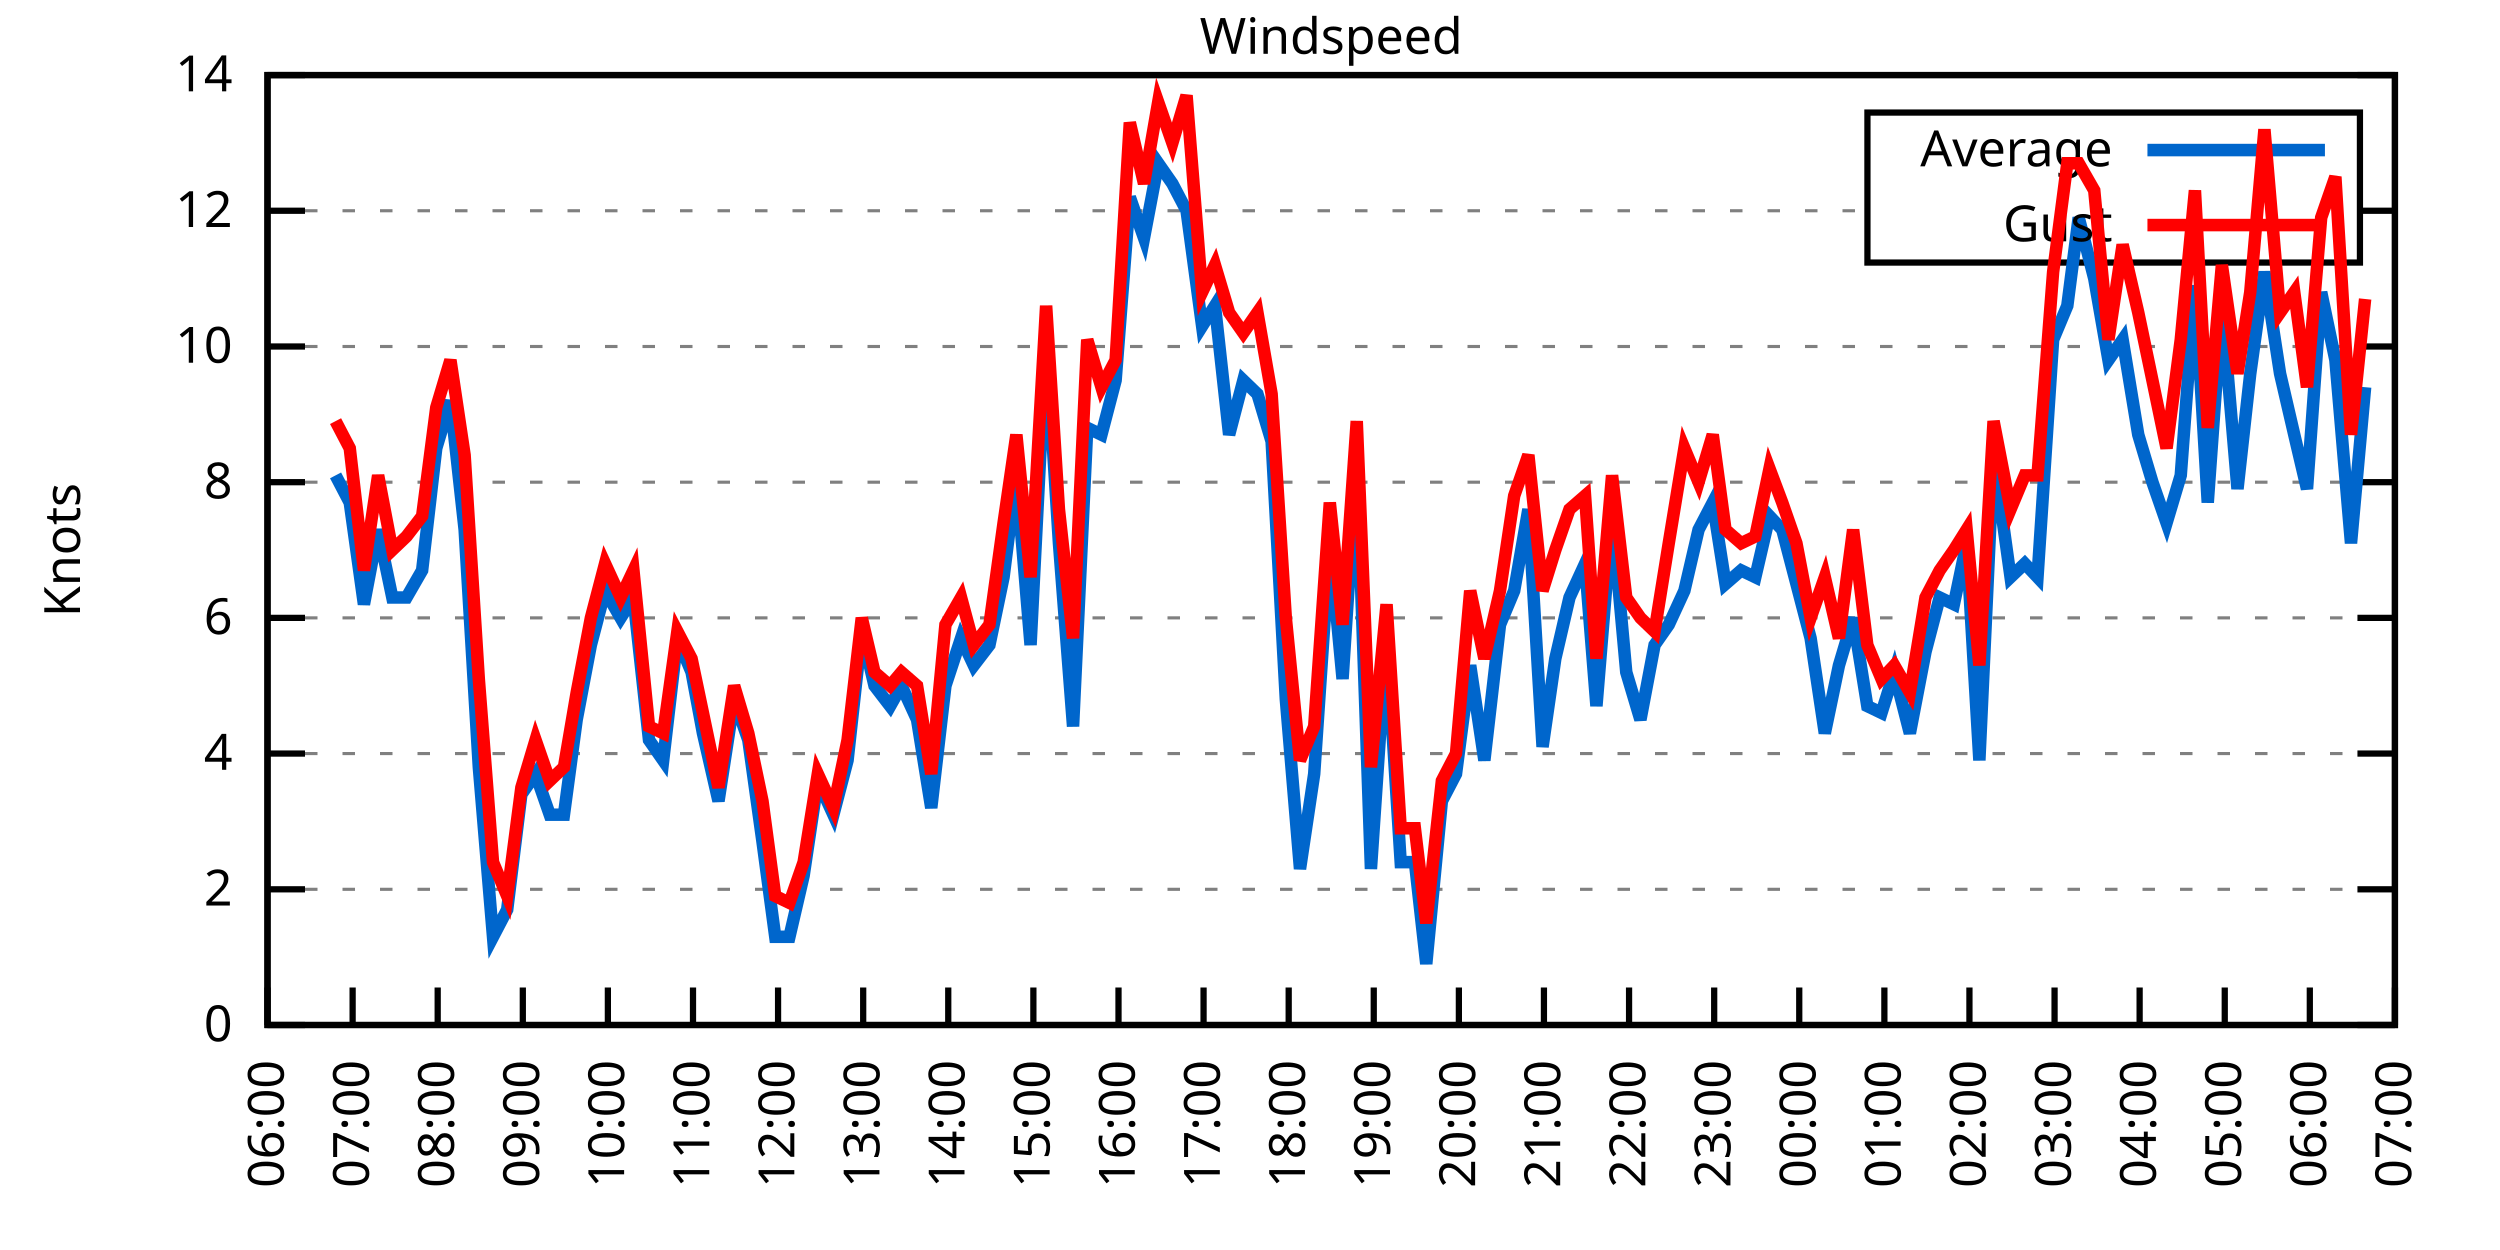
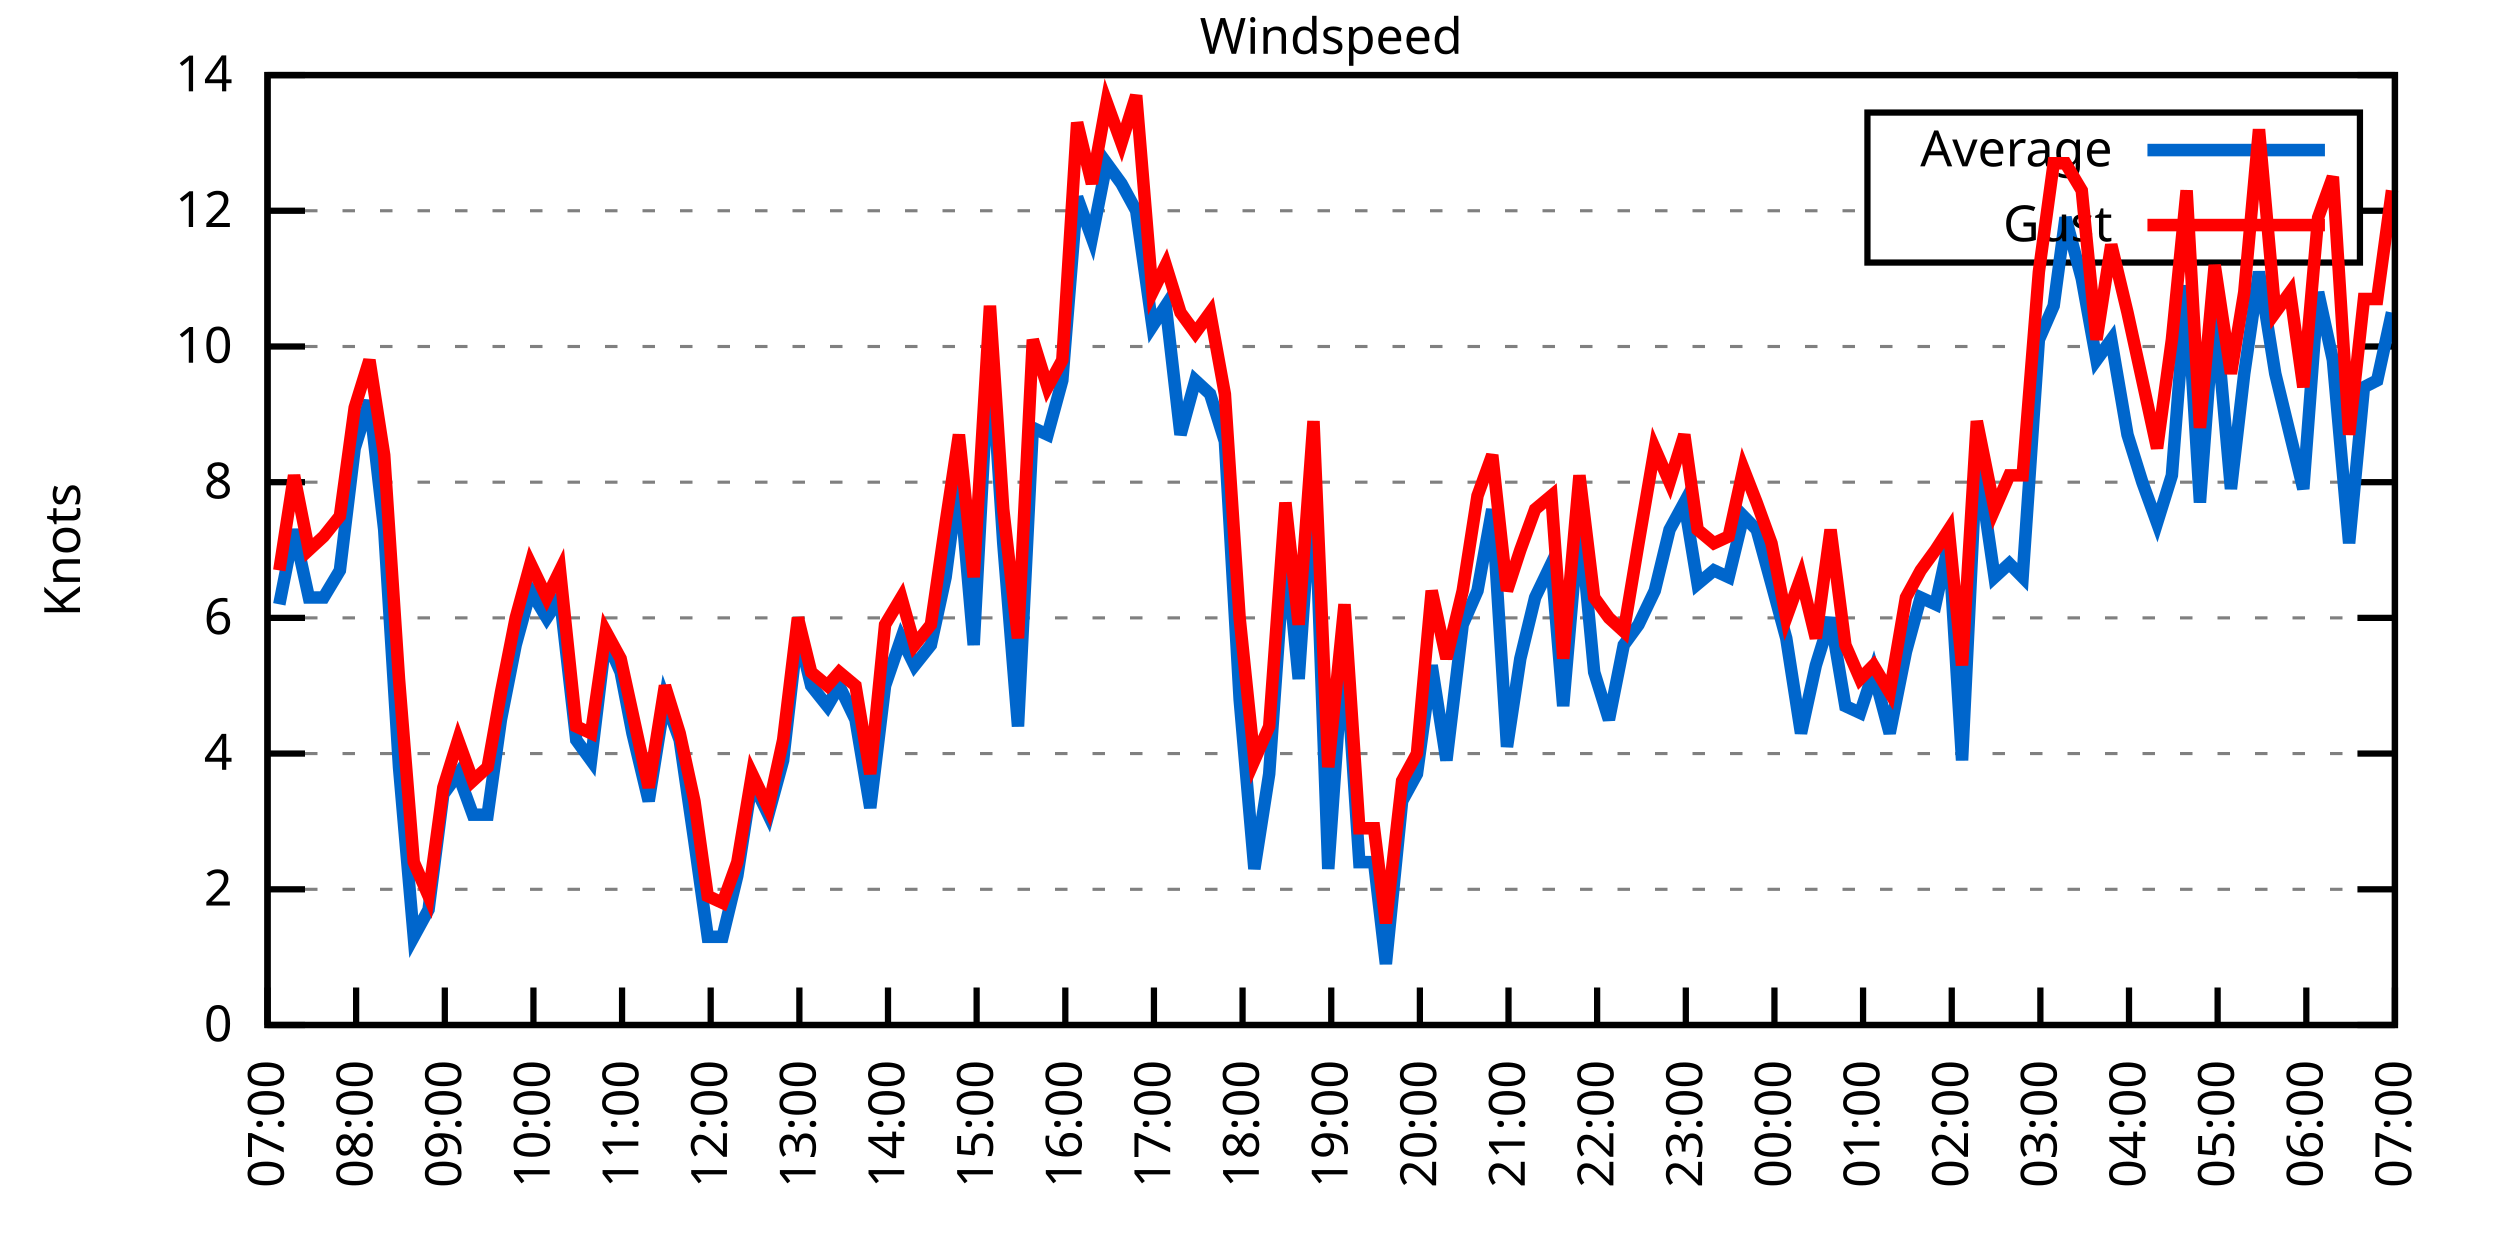
<svg xmlns="http://www.w3.org/2000/svg" xmlns:xlink="http://www.w3.org/1999/xlink" width="400" height="200" viewBox="0 0 400 200">
  <g id="gnuplot_canvas">
    <rect x="0" y="0" width="400" height="200" fill="none" />
    <defs>
      <circle id="gpDot" r="0.5" stroke-width="0.5" stroke="currentColor" />
      <path id="gpPt0" stroke-width="0.333" stroke="currentColor" d="M-1,0 h2 M0,-1 v2" />
      <path id="gpPt1" stroke-width="0.333" stroke="currentColor" d="M-1,-1 L1,1 M1,-1 L-1,1" />
      <path id="gpPt2" stroke-width="0.333" stroke="currentColor" d="M-1,0 L1,0 M0,-1 L0,1 M-1,-1 L1,1 M-1,1 L1,-1" />
      <rect id="gpPt3" stroke-width="0.333" stroke="currentColor" x="-1" y="-1" width="2" height="2" />
      <rect id="gpPt4" stroke-width="0.333" stroke="currentColor" fill="currentColor" x="-1" y="-1" width="2" height="2" />
      <circle id="gpPt5" stroke-width="0.333" stroke="currentColor" cx="0" cy="0" r="1" />
      <use xlink:href="#gpPt5" id="gpPt6" fill="currentColor" stroke="none" />
      <path id="gpPt7" stroke-width="0.333" stroke="currentColor" d="M0,-1.33 L-1.33,0.67 L1.33,0.67 z" />
      <use xlink:href="#gpPt7" id="gpPt8" fill="currentColor" stroke="none" />
      <use xlink:href="#gpPt7" id="gpPt9" stroke="currentColor" transform="rotate(180)" />
      <use xlink:href="#gpPt9" id="gpPt10" fill="currentColor" stroke="none" />
      <use xlink:href="#gpPt3" id="gpPt11" stroke="currentColor" transform="rotate(45)" />
      <use xlink:href="#gpPt11" id="gpPt12" fill="currentColor" stroke="none" />
      <path id="gpPt13" stroke-width="0.333" stroke="currentColor" d="M0,1.330 L1.265,0.411 L0.782,-1.067 L-0.782,-1.076 L-1.265,0.411 z" />
      <use xlink:href="#gpPt13" id="gpPt14" fill="currentColor" stroke="none" />
      <filter id="textbox" filterUnits="objectBoundingBox" x="0" y="0" height="1" width="1">
        <feFlood flood-color="white" flood-opacity="1" result="bgnd" />
        <feComposite in="SourceGraphic" in2="bgnd" operator="atop" />
      </filter>
      <filter id="greybox" filterUnits="objectBoundingBox" x="0" y="0" height="1" width="1">
        <feFlood flood-color="lightgrey" flood-opacity="1" result="grey" />
        <feComposite in="SourceGraphic" in2="grey" operator="atop" />
      </filter>
    </defs>
    <g fill="none" color="white" stroke="currentColor" stroke-width="1.00" stroke-linecap="butt" stroke-linejoin="miter">
</g>
    <g fill="none" color="black" stroke="currentColor" stroke-width="1.00" stroke-linecap="butt" stroke-linejoin="miter">
      <g stroke="none" shape-rendering="crispEdges">
        <polygon fill="rgb(255, 255, 255)" points="42.80,164.00 383.18,164.00 383.18,12.02 42.80,12.02 " />
      </g>
    </g>
    <g fill="none" color="black" stroke="currentColor" stroke-width="1.00" stroke-linecap="butt" stroke-linejoin="miter">
</g>
    <g fill="none" color="black" stroke="black" stroke-width="0.50" stroke-linecap="butt" stroke-linejoin="miter">
</g>
    <g fill="none" color="gray" stroke="currentColor" stroke-width="0.50" stroke-linecap="butt" stroke-linejoin="miter">
      <path stroke="gray" stroke-dasharray="2,4" class="gridline" d="M42.80,164.00 L383.19,164.00  " />
    </g>
    <g fill="none" color="gray" stroke="gray" stroke-width="1.00" stroke-linecap="butt" stroke-linejoin="miter">
</g>
    <g fill="none" color="black" stroke="currentColor" stroke-width="1.00" stroke-linecap="butt" stroke-linejoin="miter">
      <path stroke="black" d="M42.80,164.00 L48.80,164.00 M383.19,164.00 L377.19,164.00  " />
      <g transform="translate(37.20,166.60)" stroke="none" fill="black" font-family="Sans" font-size="8.00" text-anchor="end">
        <text>
          <tspan font-family="Sans"> 0</tspan>
        </text>
      </g>
    </g>
    <g fill="none" color="black" stroke="currentColor" stroke-width="1.00" stroke-linecap="butt" stroke-linejoin="miter">
</g>
    <g fill="none" color="black" stroke="black" stroke-width="0.50" stroke-linecap="butt" stroke-linejoin="miter">
</g>
    <g fill="none" color="gray" stroke="currentColor" stroke-width="0.50" stroke-linecap="butt" stroke-linejoin="miter">
      <path stroke="gray" stroke-dasharray="2,4" class="gridline" d="M42.80,142.29 L383.19,142.29  " />
    </g>
    <g fill="none" color="gray" stroke="gray" stroke-width="1.00" stroke-linecap="butt" stroke-linejoin="miter">
</g>
    <g fill="none" color="black" stroke="currentColor" stroke-width="1.00" stroke-linecap="butt" stroke-linejoin="miter">
      <path stroke="black" d="M42.80,142.29 L48.80,142.29 M383.19,142.29 L377.19,142.29  " />
      <g transform="translate(37.20,144.89)" stroke="none" fill="black" font-family="Sans" font-size="8.00" text-anchor="end">
        <text>
          <tspan font-family="Sans"> 2</tspan>
        </text>
      </g>
    </g>
    <g fill="none" color="black" stroke="currentColor" stroke-width="1.00" stroke-linecap="butt" stroke-linejoin="miter">
</g>
    <g fill="none" color="black" stroke="black" stroke-width="0.50" stroke-linecap="butt" stroke-linejoin="miter">
</g>
    <g fill="none" color="gray" stroke="currentColor" stroke-width="0.50" stroke-linecap="butt" stroke-linejoin="miter">
      <path stroke="gray" stroke-dasharray="2,4" class="gridline" d="M42.80,120.57 L383.19,120.57  " />
    </g>
    <g fill="none" color="gray" stroke="gray" stroke-width="1.00" stroke-linecap="butt" stroke-linejoin="miter">
</g>
    <g fill="none" color="black" stroke="currentColor" stroke-width="1.00" stroke-linecap="butt" stroke-linejoin="miter">
      <path stroke="black" d="M42.80,120.57 L48.80,120.57 M383.19,120.57 L377.19,120.57  " />
      <g transform="translate(37.20,123.17)" stroke="none" fill="black" font-family="Sans" font-size="8.00" text-anchor="end">
        <text>
          <tspan font-family="Sans"> 4</tspan>
        </text>
      </g>
    </g>
    <g fill="none" color="black" stroke="currentColor" stroke-width="1.00" stroke-linecap="butt" stroke-linejoin="miter">
</g>
    <g fill="none" color="black" stroke="black" stroke-width="0.50" stroke-linecap="butt" stroke-linejoin="miter">
</g>
    <g fill="none" color="gray" stroke="currentColor" stroke-width="0.50" stroke-linecap="butt" stroke-linejoin="miter">
      <path stroke="gray" stroke-dasharray="2,4" class="gridline" d="M42.80,98.86 L383.19,98.86  " />
    </g>
    <g fill="none" color="gray" stroke="gray" stroke-width="1.00" stroke-linecap="butt" stroke-linejoin="miter">
</g>
    <g fill="none" color="black" stroke="currentColor" stroke-width="1.00" stroke-linecap="butt" stroke-linejoin="miter">
      <path stroke="black" d="M42.80,98.86 L48.80,98.86 M383.19,98.86 L377.19,98.86  " />
      <g transform="translate(37.20,101.46)" stroke="none" fill="black" font-family="Sans" font-size="8.00" text-anchor="end">
        <text>
          <tspan font-family="Sans"> 6</tspan>
        </text>
      </g>
    </g>
    <g fill="none" color="black" stroke="currentColor" stroke-width="1.00" stroke-linecap="butt" stroke-linejoin="miter">
</g>
    <g fill="none" color="black" stroke="black" stroke-width="0.50" stroke-linecap="butt" stroke-linejoin="miter">
</g>
    <g fill="none" color="gray" stroke="currentColor" stroke-width="0.50" stroke-linecap="butt" stroke-linejoin="miter">
      <path stroke="gray" stroke-dasharray="2,4" class="gridline" d="M42.80,77.15 L383.19,77.15  " />
    </g>
    <g fill="none" color="gray" stroke="gray" stroke-width="1.00" stroke-linecap="butt" stroke-linejoin="miter">
</g>
    <g fill="none" color="black" stroke="currentColor" stroke-width="1.00" stroke-linecap="butt" stroke-linejoin="miter">
      <path stroke="black" d="M42.80,77.15 L48.80,77.15 M383.19,77.15 L377.19,77.15  " />
      <g transform="translate(37.20,79.75)" stroke="none" fill="black" font-family="Sans" font-size="8.00" text-anchor="end">
        <text>
          <tspan font-family="Sans"> 8</tspan>
        </text>
      </g>
    </g>
    <g fill="none" color="black" stroke="currentColor" stroke-width="1.00" stroke-linecap="butt" stroke-linejoin="miter">
</g>
    <g fill="none" color="black" stroke="black" stroke-width="0.50" stroke-linecap="butt" stroke-linejoin="miter">
</g>
    <g fill="none" color="gray" stroke="currentColor" stroke-width="0.50" stroke-linecap="butt" stroke-linejoin="miter">
      <path stroke="gray" stroke-dasharray="2,4" class="gridline" d="M42.80,55.44 L383.19,55.44  " />
    </g>
    <g fill="none" color="gray" stroke="gray" stroke-width="1.00" stroke-linecap="butt" stroke-linejoin="miter">
</g>
    <g fill="none" color="black" stroke="currentColor" stroke-width="1.00" stroke-linecap="butt" stroke-linejoin="miter">
      <path stroke="black" d="M42.80,55.44 L48.80,55.44 M383.19,55.44 L377.19,55.44  " />
      <g transform="translate(37.20,58.04)" stroke="none" fill="black" font-family="Sans" font-size="8.00" text-anchor="end">
        <text>
          <tspan font-family="Sans"> 10</tspan>
        </text>
      </g>
    </g>
    <g fill="none" color="black" stroke="currentColor" stroke-width="1.00" stroke-linecap="butt" stroke-linejoin="miter">
</g>
    <g fill="none" color="black" stroke="black" stroke-width="0.50" stroke-linecap="butt" stroke-linejoin="miter">
</g>
    <g fill="none" color="gray" stroke="currentColor" stroke-width="0.50" stroke-linecap="butt" stroke-linejoin="miter">
      <path stroke="gray" stroke-dasharray="2,4" class="gridline" d="M42.80,33.72 L298.79,33.72 M377.59,33.72 L383.19,33.72  " />
    </g>
    <g fill="none" color="gray" stroke="gray" stroke-width="1.00" stroke-linecap="butt" stroke-linejoin="miter">
</g>
    <g fill="none" color="black" stroke="currentColor" stroke-width="1.00" stroke-linecap="butt" stroke-linejoin="miter">
      <path stroke="black" d="M42.80,33.72 L48.80,33.72 M383.19,33.72 L377.19,33.72  " />
      <g transform="translate(37.20,36.32)" stroke="none" fill="black" font-family="Sans" font-size="8.00" text-anchor="end">
        <text>
          <tspan font-family="Sans"> 12</tspan>
        </text>
      </g>
    </g>
    <g fill="none" color="black" stroke="currentColor" stroke-width="1.00" stroke-linecap="butt" stroke-linejoin="miter">
</g>
    <g fill="none" color="black" stroke="black" stroke-width="0.50" stroke-linecap="butt" stroke-linejoin="miter">
</g>
    <g fill="none" color="gray" stroke="currentColor" stroke-width="0.50" stroke-linecap="butt" stroke-linejoin="miter">
      <path stroke="gray" stroke-dasharray="2,4" class="gridline" d="M42.80,12.01 L383.19,12.01  " />
    </g>
    <g fill="none" color="gray" stroke="gray" stroke-width="1.00" stroke-linecap="butt" stroke-linejoin="miter">
</g>
    <g fill="none" color="black" stroke="currentColor" stroke-width="1.00" stroke-linecap="butt" stroke-linejoin="miter">
      <path stroke="black" d="M42.80,12.01 L48.80,12.01 M383.19,12.01 L377.19,12.01  " />
      <g transform="translate(37.20,14.61)" stroke="none" fill="black" font-family="Sans" font-size="8.00" text-anchor="end">
        <text>
          <tspan font-family="Sans"> 14</tspan>
        </text>
      </g>
    </g>
    <g fill="none" color="black" stroke="currentColor" stroke-width="1.00" stroke-linecap="butt" stroke-linejoin="miter">
      <path stroke="black" d="M42.80,164.00 L42.80,158.00  " />
      <g transform="translate(45.40,169.60) rotate(270.00)" stroke="none" fill="black" font-family="Sans" font-size="8.00" text-anchor="end">
        <text>
-           <tspan font-family="Sans">06:00</tspan>
-         </text>
-       </g>
-     </g>
-     <g fill="none" color="black" stroke="currentColor" stroke-width="1.00" stroke-linecap="butt" stroke-linejoin="miter">
-       <path stroke="black" d="M56.42,164.00 L56.42,158.00  " />
-       <g transform="translate(59.02,169.60) rotate(270.00)" stroke="none" fill="black" font-family="Sans" font-size="8.00" text-anchor="end">
-         <text>
          <tspan font-family="Sans">07:00</tspan>
        </text>
      </g>
    </g>
    <g fill="none" color="black" stroke="currentColor" stroke-width="1.00" stroke-linecap="butt" stroke-linejoin="miter">
-       <path stroke="black" d="M70.03,164.00 L70.03,158.00  " />
-       <g transform="translate(72.63,169.60) rotate(270.00)" stroke="none" fill="black" font-family="Sans" font-size="8.00" text-anchor="end">
+       <path stroke="black" d="M56.98,164.00 L56.98,158.00  " />
+       <g transform="translate(59.58,169.60) rotate(270.00)" stroke="none" fill="black" font-family="Sans" font-size="8.00" text-anchor="end">
        <text>
          <tspan font-family="Sans">08:00</tspan>
        </text>
      </g>
    </g>
    <g fill="none" color="black" stroke="currentColor" stroke-width="1.00" stroke-linecap="butt" stroke-linejoin="miter">
-       <path stroke="black" d="M83.65,164.00 L83.65,158.00  " />
-       <g transform="translate(86.25,169.60) rotate(270.00)" stroke="none" fill="black" font-family="Sans" font-size="8.00" text-anchor="end">
+       <path stroke="black" d="M71.17,164.00 L71.17,158.00  " />
+       <g transform="translate(73.77,169.60) rotate(270.00)" stroke="none" fill="black" font-family="Sans" font-size="8.00" text-anchor="end">
        <text>
          <tspan font-family="Sans">09:00</tspan>
        </text>
      </g>
    </g>
    <g fill="none" color="black" stroke="currentColor" stroke-width="1.00" stroke-linecap="butt" stroke-linejoin="miter">
-       <path stroke="black" d="M97.26,164.00 L97.26,158.00  " />
-       <g transform="translate(99.86,169.60) rotate(270.00)" stroke="none" fill="black" font-family="Sans" font-size="8.00" text-anchor="end">
+       <path stroke="black" d="M85.35,164.00 L85.35,158.00  " />
+       <g transform="translate(87.95,169.60) rotate(270.00)" stroke="none" fill="black" font-family="Sans" font-size="8.00" text-anchor="end">
        <text>
          <tspan font-family="Sans">10:00</tspan>
        </text>
      </g>
    </g>
    <g fill="none" color="black" stroke="currentColor" stroke-width="1.00" stroke-linecap="butt" stroke-linejoin="miter">
-       <path stroke="black" d="M110.88,164.00 L110.88,158.00  " />
-       <g transform="translate(113.48,169.60) rotate(270.00)" stroke="none" fill="black" font-family="Sans" font-size="8.00" text-anchor="end">
+       <path stroke="black" d="M99.53,164.00 L99.53,158.00  " />
+       <g transform="translate(102.13,169.60) rotate(270.00)" stroke="none" fill="black" font-family="Sans" font-size="8.00" text-anchor="end">
        <text>
          <tspan font-family="Sans">11:00</tspan>
        </text>
      </g>
    </g>
    <g fill="none" color="black" stroke="currentColor" stroke-width="1.00" stroke-linecap="butt" stroke-linejoin="miter">
-       <path stroke="black" d="M124.49,164.00 L124.49,158.00  " />
-       <g transform="translate(127.09,169.60) rotate(270.00)" stroke="none" fill="black" font-family="Sans" font-size="8.00" text-anchor="end">
+       <path stroke="black" d="M113.71,164.00 L113.71,158.00  " />
+       <g transform="translate(116.31,169.60) rotate(270.00)" stroke="none" fill="black" font-family="Sans" font-size="8.00" text-anchor="end">
        <text>
          <tspan font-family="Sans">12:00</tspan>
        </text>
      </g>
    </g>
    <g fill="none" color="black" stroke="currentColor" stroke-width="1.00" stroke-linecap="butt" stroke-linejoin="miter">
-       <path stroke="black" d="M138.11,164.00 L138.11,158.00  " />
-       <g transform="translate(140.71,169.60) rotate(270.00)" stroke="none" fill="black" font-family="Sans" font-size="8.00" text-anchor="end">
+       <path stroke="black" d="M127.90,164.00 L127.90,158.00  " />
+       <g transform="translate(130.50,169.60) rotate(270.00)" stroke="none" fill="black" font-family="Sans" font-size="8.00" text-anchor="end">
        <text>
          <tspan font-family="Sans">13:00</tspan>
        </text>
      </g>
    </g>
    <g fill="none" color="black" stroke="currentColor" stroke-width="1.00" stroke-linecap="butt" stroke-linejoin="miter">
-       <path stroke="black" d="M151.72,164.00 L151.72,158.00  " />
-       <g transform="translate(154.32,169.60) rotate(270.00)" stroke="none" fill="black" font-family="Sans" font-size="8.00" text-anchor="end">
+       <path stroke="black" d="M142.08,164.00 L142.08,158.00  " />
+       <g transform="translate(144.68,169.60) rotate(270.00)" stroke="none" fill="black" font-family="Sans" font-size="8.00" text-anchor="end">
        <text>
          <tspan font-family="Sans">14:00</tspan>
        </text>
      </g>
    </g>
    <g fill="none" color="black" stroke="currentColor" stroke-width="1.00" stroke-linecap="butt" stroke-linejoin="miter">
-       <path stroke="black" d="M165.34,164.00 L165.34,158.00  " />
-       <g transform="translate(167.94,169.60) rotate(270.00)" stroke="none" fill="black" font-family="Sans" font-size="8.00" text-anchor="end">
+       <path stroke="black" d="M156.26,164.00 L156.26,158.00  " />
+       <g transform="translate(158.86,169.60) rotate(270.00)" stroke="none" fill="black" font-family="Sans" font-size="8.00" text-anchor="end">
        <text>
          <tspan font-family="Sans">15:00</tspan>
        </text>
      </g>
    </g>
    <g fill="none" color="black" stroke="currentColor" stroke-width="1.00" stroke-linecap="butt" stroke-linejoin="miter">
-       <path stroke="black" d="M178.96,164.00 L178.96,158.00  " />
-       <g transform="translate(181.56,169.60) rotate(270.00)" stroke="none" fill="black" font-family="Sans" font-size="8.00" text-anchor="end">
+       <path stroke="black" d="M170.45,164.00 L170.45,158.00  " />
+       <g transform="translate(173.05,169.60) rotate(270.00)" stroke="none" fill="black" font-family="Sans" font-size="8.00" text-anchor="end">
        <text>
          <tspan font-family="Sans">16:00</tspan>
        </text>
      </g>
    </g>
    <g fill="none" color="black" stroke="currentColor" stroke-width="1.00" stroke-linecap="butt" stroke-linejoin="miter">
-       <path stroke="black" d="M192.57,164.00 L192.57,158.00  " />
-       <g transform="translate(195.17,169.60) rotate(270.00)" stroke="none" fill="black" font-family="Sans" font-size="8.00" text-anchor="end">
+       <path stroke="black" d="M184.63,164.00 L184.63,158.00  " />
+       <g transform="translate(187.23,169.60) rotate(270.00)" stroke="none" fill="black" font-family="Sans" font-size="8.00" text-anchor="end">
        <text>
          <tspan font-family="Sans">17:00</tspan>
        </text>
      </g>
    </g>
    <g fill="none" color="black" stroke="currentColor" stroke-width="1.00" stroke-linecap="butt" stroke-linejoin="miter">
-       <path stroke="black" d="M206.19,164.00 L206.19,158.00  " />
-       <g transform="translate(208.79,169.60) rotate(270.00)" stroke="none" fill="black" font-family="Sans" font-size="8.00" text-anchor="end">
+       <path stroke="black" d="M198.81,164.00 L198.81,158.00  " />
+       <g transform="translate(201.41,169.60) rotate(270.00)" stroke="none" fill="black" font-family="Sans" font-size="8.00" text-anchor="end">
        <text>
          <tspan font-family="Sans">18:00</tspan>
        </text>
      </g>
    </g>
    <g fill="none" color="black" stroke="currentColor" stroke-width="1.00" stroke-linecap="butt" stroke-linejoin="miter">
-       <path stroke="black" d="M219.80,164.00 L219.80,158.00  " />
-       <g transform="translate(222.40,169.60) rotate(270.00)" stroke="none" fill="black" font-family="Sans" font-size="8.00" text-anchor="end">
+       <path stroke="black" d="M213.00,164.00 L213.00,158.00  " />
+       <g transform="translate(215.60,169.60) rotate(270.00)" stroke="none" fill="black" font-family="Sans" font-size="8.00" text-anchor="end">
        <text>
          <tspan font-family="Sans">19:00</tspan>
        </text>
      </g>
    </g>
    <g fill="none" color="black" stroke="currentColor" stroke-width="1.00" stroke-linecap="butt" stroke-linejoin="miter">
-       <path stroke="black" d="M233.42,164.00 L233.42,158.00  " />
-       <g transform="translate(236.02,169.60) rotate(270.00)" stroke="none" fill="black" font-family="Sans" font-size="8.00" text-anchor="end">
+       <path stroke="black" d="M227.18,164.00 L227.18,158.00  " />
+       <g transform="translate(229.78,169.60) rotate(270.00)" stroke="none" fill="black" font-family="Sans" font-size="8.00" text-anchor="end">
        <text>
          <tspan font-family="Sans">20:00</tspan>
        </text>
      </g>
    </g>
    <g fill="none" color="black" stroke="currentColor" stroke-width="1.00" stroke-linecap="butt" stroke-linejoin="miter">
-       <path stroke="black" d="M247.03,164.00 L247.03,158.00  " />
-       <g transform="translate(249.63,169.60) rotate(270.00)" stroke="none" fill="black" font-family="Sans" font-size="8.00" text-anchor="end">
+       <path stroke="black" d="M241.36,164.00 L241.36,158.00  " />
+       <g transform="translate(243.96,169.60) rotate(270.00)" stroke="none" fill="black" font-family="Sans" font-size="8.00" text-anchor="end">
        <text>
          <tspan font-family="Sans">21:00</tspan>
        </text>
      </g>
    </g>
    <g fill="none" color="black" stroke="currentColor" stroke-width="1.00" stroke-linecap="butt" stroke-linejoin="miter">
-       <path stroke="black" d="M260.65,164.00 L260.65,158.00  " />
-       <g transform="translate(263.25,169.60) rotate(270.00)" stroke="none" fill="black" font-family="Sans" font-size="8.00" text-anchor="end">
+       <path stroke="black" d="M255.54,164.00 L255.54,158.00  " />
+       <g transform="translate(258.14,169.60) rotate(270.00)" stroke="none" fill="black" font-family="Sans" font-size="8.00" text-anchor="end">
        <text>
          <tspan font-family="Sans">22:00</tspan>
        </text>
      </g>
    </g>
    <g fill="none" color="black" stroke="currentColor" stroke-width="1.00" stroke-linecap="butt" stroke-linejoin="miter">
-       <path stroke="black" d="M274.27,164.00 L274.27,158.00  " />
-       <g transform="translate(276.87,169.60) rotate(270.00)" stroke="none" fill="black" font-family="Sans" font-size="8.00" text-anchor="end">
+       <path stroke="black" d="M269.73,164.00 L269.73,158.00  " />
+       <g transform="translate(272.33,169.60) rotate(270.00)" stroke="none" fill="black" font-family="Sans" font-size="8.00" text-anchor="end">
        <text>
          <tspan font-family="Sans">23:00</tspan>
        </text>
      </g>
    </g>
    <g fill="none" color="black" stroke="currentColor" stroke-width="1.00" stroke-linecap="butt" stroke-linejoin="miter">
-       <path stroke="black" d="M287.88,164.00 L287.88,158.00  " />
-       <g transform="translate(290.48,169.60) rotate(270.00)" stroke="none" fill="black" font-family="Sans" font-size="8.00" text-anchor="end">
+       <path stroke="black" d="M283.91,164.00 L283.91,158.00  " />
+       <g transform="translate(286.51,169.60) rotate(270.00)" stroke="none" fill="black" font-family="Sans" font-size="8.00" text-anchor="end">
        <text>
          <tspan font-family="Sans">00:00</tspan>
        </text>
      </g>
    </g>
    <g fill="none" color="black" stroke="currentColor" stroke-width="1.00" stroke-linecap="butt" stroke-linejoin="miter">
-       <path stroke="black" d="M301.50,164.00 L301.50,158.00  " />
-       <g transform="translate(304.10,169.60) rotate(270.00)" stroke="none" fill="black" font-family="Sans" font-size="8.00" text-anchor="end">
+       <path stroke="black" d="M298.09,164.00 L298.09,158.00  " />
+       <g transform="translate(300.69,169.60) rotate(270.00)" stroke="none" fill="black" font-family="Sans" font-size="8.00" text-anchor="end">
        <text>
          <tspan font-family="Sans">01:00</tspan>
        </text>
      </g>
    </g>
    <g fill="none" color="black" stroke="currentColor" stroke-width="1.00" stroke-linecap="butt" stroke-linejoin="miter">
-       <path stroke="black" d="M315.11,164.00 L315.11,158.00  " />
-       <g transform="translate(317.71,169.60) rotate(270.00)" stroke="none" fill="black" font-family="Sans" font-size="8.00" text-anchor="end">
+       <path stroke="black" d="M312.28,164.00 L312.28,158.00  " />
+       <g transform="translate(314.88,169.60) rotate(270.00)" stroke="none" fill="black" font-family="Sans" font-size="8.00" text-anchor="end">
        <text>
          <tspan font-family="Sans">02:00</tspan>
        </text>
      </g>
    </g>
    <g fill="none" color="black" stroke="currentColor" stroke-width="1.00" stroke-linecap="butt" stroke-linejoin="miter">
-       <path stroke="black" d="M328.73,164.00 L328.73,158.00  " />
-       <g transform="translate(331.33,169.60) rotate(270.00)" stroke="none" fill="black" font-family="Sans" font-size="8.00" text-anchor="end">
+       <path stroke="black" d="M326.46,164.00 L326.46,158.00  " />
+       <g transform="translate(329.06,169.60) rotate(270.00)" stroke="none" fill="black" font-family="Sans" font-size="8.00" text-anchor="end">
        <text>
          <tspan font-family="Sans">03:00</tspan>
        </text>
      </g>
    </g>
    <g fill="none" color="black" stroke="currentColor" stroke-width="1.00" stroke-linecap="butt" stroke-linejoin="miter">
-       <path stroke="black" d="M342.34,164.00 L342.34,158.00  " />
-       <g transform="translate(344.94,169.60) rotate(270.00)" stroke="none" fill="black" font-family="Sans" font-size="8.00" text-anchor="end">
+       <path stroke="black" d="M340.64,164.00 L340.64,158.00  " />
+       <g transform="translate(343.24,169.60) rotate(270.00)" stroke="none" fill="black" font-family="Sans" font-size="8.00" text-anchor="end">
        <text>
          <tspan font-family="Sans">04:00</tspan>
        </text>
      </g>
    </g>
    <g fill="none" color="black" stroke="currentColor" stroke-width="1.00" stroke-linecap="butt" stroke-linejoin="miter">
-       <path stroke="black" d="M355.96,164.00 L355.96,158.00  " />
-       <g transform="translate(358.56,169.60) rotate(270.00)" stroke="none" fill="black" font-family="Sans" font-size="8.00" text-anchor="end">
+       <path stroke="black" d="M354.82,164.00 L354.82,158.00  " />
+       <g transform="translate(357.42,169.60) rotate(270.00)" stroke="none" fill="black" font-family="Sans" font-size="8.00" text-anchor="end">
        <text>
          <tspan font-family="Sans">05:00</tspan>
        </text>
      </g>
    </g>
    <g fill="none" color="black" stroke="currentColor" stroke-width="1.00" stroke-linecap="butt" stroke-linejoin="miter">
-       <path stroke="black" d="M369.57,164.00 L369.57,158.00  " />
-       <g transform="translate(372.17,169.60) rotate(270.00)" stroke="none" fill="black" font-family="Sans" font-size="8.00" text-anchor="end">
+       <path stroke="black" d="M369.01,164.00 L369.01,158.00  " />
+       <g transform="translate(371.61,169.60) rotate(270.00)" stroke="none" fill="black" font-family="Sans" font-size="8.00" text-anchor="end">
        <text>
          <tspan font-family="Sans">06:00</tspan>
        </text>
      </g>
    </g>
    <g fill="none" color="black" stroke="currentColor" stroke-width="1.00" stroke-linecap="butt" stroke-linejoin="miter">
      <path stroke="black" d="M383.19,164.00 L383.19,158.00  " />
      <g transform="translate(385.79,169.60) rotate(270.00)" stroke="none" fill="black" font-family="Sans" font-size="8.00" text-anchor="end">
        <text>
          <tspan font-family="Sans">07:00</tspan>
        </text>
      </g>
    </g>
    <g fill="none" color="black" stroke="currentColor" stroke-width="1.00" stroke-linecap="butt" stroke-linejoin="miter">
</g>
    <g fill="none" color="black" stroke="currentColor" stroke-width="1.00" stroke-linecap="butt" stroke-linejoin="miter">
      <path stroke="black" d="M42.80,12.01 L42.80,164.00 L383.19,164.00 L383.19,12.01 L42.80,12.01 Z  " />
    </g>
    <g fill="none" color="black" stroke="currentColor" stroke-width="1.00" stroke-linecap="butt" stroke-linejoin="miter">
</g>
    <g fill="none" color="black" stroke="currentColor" stroke-width="1.00" stroke-linecap="butt" stroke-linejoin="miter">
      <path stroke="black" d="M298.79,42.01 L298.79,18.01 L377.59,18.01 L377.59,42.01 L298.79,42.01 Z  " />
    </g>
    <g id="Windspeed_plot_1">
      <g fill="none" color="white" stroke="black" stroke-width="2.00" stroke-linecap="butt" stroke-linejoin="miter">
</g>
      <g fill="none" color="black" stroke="currentColor" stroke-width="2.00" stroke-linecap="butt" stroke-linejoin="miter">
        <g transform="translate(337.99,26.61)" stroke="none" fill="black" font-family="Sans" font-size="8.00" text-anchor="end">
          <text>
            <tspan font-family="Sans">Average</tspan>
          </text>
        </g>
      </g>
      <g fill="none" color="black" stroke="currentColor" stroke-width="2.00" stroke-linecap="butt" stroke-linejoin="miter">
-         <path stroke="rgb(  0, 102, 204)" d="M343.59,24.01 L371.99,24.01 M53.69,76.06 L55.96,80.41 L58.23,96.69 L60.50,84.75 L62.77,95.60 L65.04,95.60   L67.54,91.26 L69.80,71.72 L72.07,64.12 L74.34,84.75 L76.61,122.75 L78.88,149.89 L81.15,145.54 L83.42,127.09   L85.69,123.83 L87.96,130.35 L90.23,130.35 L92.27,115.15 L94.54,103.20 L96.81,94.52 L99.30,98.86 L101.35,95.60   L103.84,118.40 L106.11,121.66 L108.38,102.12 L110.65,107.55 L112.47,117.32 L114.96,128.17 L117.46,111.89 L119.73,118.40   L122.00,134.69 L124.04,149.89 L126.31,149.89 L128.58,140.12 L130.85,124.92 L133.34,130.35 L135.61,121.66 L137.88,101.03   L139.92,109.72 L142.42,112.97 L144.24,109.72 L146.73,115.15 L149.00,129.26 L151.27,109.72 L153.77,102.12 L155.81,106.46   L158.31,103.20 L160.57,92.35 L162.62,76.06 L164.89,103.20 L167.38,54.35 L169.43,86.92 L171.69,116.23 L173.96,68.46   L176.23,69.55 L178.50,60.86 L180.77,31.55 L183.04,38.07 L185.31,26.12 L187.58,29.38 L189.85,33.72 L192.34,52.18   L194.39,48.92 L196.66,69.55 L198.93,60.86 L201.19,63.04 L203.46,70.63 L205.73,111.89 L208.00,139.03 L210.27,123.83   L212.77,86.92 L214.81,108.63 L217.08,73.89 L219.35,139.03 L221.85,102.12 L224.11,137.94 L226.38,137.94 L228.20,154.23   L230.70,128.17 L232.96,123.83 L235.23,106.46 L237.50,121.66 L240.00,99.95 L242.27,94.52 L244.54,81.49 L246.81,119.49   L248.85,105.38 L251.12,95.60 L253.61,90.18 L255.43,112.97 L257.93,82.58 L260.20,107.55 L262.47,115.15 L264.73,103.20   L267.00,99.95 L269.50,94.52 L271.77,84.75 L274.04,80.41 L276.08,93.43 L278.58,91.26 L280.85,92.35 L283.12,82.58   L285.16,84.75 L287.43,93.43 L289.70,102.12 L291.97,117.32 L294.23,106.46 L296.50,98.86 L298.77,112.97 L301.04,114.06   L303.08,107.55 L305.58,117.32 L308.08,104.29 L310.35,95.60 L312.62,96.69 L314.66,86.92 L316.70,121.66 L318.97,72.81   L321.69,92.35 L323.96,90.18 L326.00,92.35 L328.50,54.35 L330.77,48.92 L332.59,34.81 L335.08,44.58 L337.35,57.61   L339.62,54.35 L342.12,69.55 L344.39,77.15 L346.65,83.66 L348.92,76.06 L351.19,45.66 L353.24,80.41 L355.50,48.92   L358.00,78.23 L360.04,59.78 L362.31,43.49 L364.81,59.78 L367.08,69.55 L369.12,78.23 L371.39,46.75 L373.66,57.61   L376.16,86.92 L378.42,61.95  " />
+         <path stroke="rgb(  0, 102, 204)" d="M343.59,24.01 L371.99,24.01 M44.69,96.69 L47.05,84.75 L49.42,95.60 L51.78,95.60 L54.38,91.26 L56.75,71.72   L59.11,64.12 L61.47,84.75 L63.84,122.75 L66.20,149.89 L68.57,145.54 L70.93,127.09 L73.29,123.83 L75.66,130.35   L78.02,130.35 L80.15,115.15 L82.51,103.20 L84.88,94.52 L87.48,98.86 L89.60,95.60 L92.20,118.40 L94.57,121.66   L96.93,102.12 L99.30,107.55 L101.19,117.32 L103.79,128.17 L106.39,111.89 L108.75,118.40 L111.11,134.69 L113.24,149.89   L115.61,149.89 L117.97,140.12 L120.33,124.92 L122.93,130.35 L125.30,121.66 L127.66,101.03 L129.79,109.72 L132.39,112.97   L134.28,109.72 L136.88,115.15 L139.24,129.26 L141.61,109.72 L144.21,102.12 L146.34,106.46 L148.94,103.20 L151.30,92.35   L153.43,76.06 L155.79,103.20 L158.39,54.35 L160.52,86.92 L162.88,116.23 L165.25,68.46 L167.61,69.55 L169.97,60.86   L172.34,31.55 L174.70,38.07 L177.06,26.12 L179.43,29.38 L181.79,33.72 L184.39,52.18 L186.52,48.92 L188.88,69.55   L191.25,60.86 L193.61,63.04 L195.98,70.63 L198.34,111.89 L200.70,139.03 L203.07,123.83 L205.67,86.92 L207.79,108.63   L210.16,73.89 L212.52,139.03 L215.12,102.12 L217.49,137.94 L219.85,137.94 L221.74,154.23 L224.34,128.17 L226.71,123.83   L229.07,106.46 L231.43,121.66 L234.03,99.95 L236.40,94.52 L238.76,81.49 L241.12,119.49 L243.25,105.38 L245.62,95.60   L248.22,90.18 L250.11,112.97 L252.71,82.58 L255.07,107.55 L257.43,115.15 L259.80,103.20 L262.16,99.95 L264.76,94.52   L267.13,84.75 L269.49,80.41 L271.62,93.43 L274.22,91.26 L276.58,92.35 L278.95,82.58 L281.07,84.75 L283.44,93.43   L285.80,102.12 L288.16,117.32 L290.53,106.46 L292.89,98.86 L295.26,112.97 L297.62,114.06 L299.75,107.55 L302.35,117.32   L304.95,104.29 L307.31,95.60 L309.68,96.69 L311.80,86.92 L313.93,121.66 L316.29,72.81 L319.13,92.35 L321.49,90.18   L323.62,92.35 L326.22,54.35 L328.59,48.92 L330.48,34.81 L333.08,44.58 L335.44,57.61 L337.80,54.35 L340.40,69.55   L342.77,77.15 L345.13,83.66 L347.50,76.06 L349.86,45.66 L351.99,80.41 L354.35,48.92 L356.95,78.23 L359.08,59.78   L361.44,43.49 L364.04,59.78 L366.41,69.55 L368.53,78.23 L370.90,46.75 L373.26,57.61 L375.86,86.92 L378.23,61.95   L380.35,60.86 L382.72,50.01  " />
      </g>
    </g>
    <g id="Windspeed_plot_2">
      <g fill="none" color="black" stroke="currentColor" stroke-width="2.00" stroke-linecap="butt" stroke-linejoin="miter">
        <g transform="translate(337.99,38.61)" stroke="none" fill="black" font-family="Sans" font-size="8.00" text-anchor="end">
          <text>
            <tspan font-family="Sans">Gust</tspan>
          </text>
        </g>
      </g>
      <g fill="none" color="black" stroke="currentColor" stroke-width="2.00" stroke-linecap="butt" stroke-linejoin="miter">
-         <path stroke="rgb(255,   0,   0)" d="M343.59,36.01 L371.99,36.01 M53.69,67.38 L55.96,71.72 L58.23,91.26 L60.50,76.06 L62.77,88.00 L65.04,85.83   L67.54,82.58 L69.80,65.21 L72.07,57.61 L74.34,72.81 L76.61,108.63 L78.88,137.94 L81.15,143.37 L83.42,126.00   L85.69,118.40 L87.96,124.92 L90.23,122.75 L92.27,110.80 L94.54,98.86 L96.81,90.18 L99.30,95.60 L101.35,91.26   L103.84,116.23 L106.11,117.32 L108.38,101.03 L110.65,105.38 L112.47,114.06 L114.96,126.00 L117.46,109.72 L119.73,117.32   L122.00,128.17 L124.04,143.37 L126.31,144.46 L128.58,137.94 L130.85,123.83 L133.34,129.26 L135.61,118.40 L137.88,98.86   L139.92,107.55 L142.42,109.72 L144.24,107.55 L146.73,109.72 L149.00,123.83 L151.27,99.95 L153.77,95.60 L155.81,103.20   L158.31,99.95 L160.57,83.66 L162.62,69.55 L164.89,92.35 L167.38,48.92 L169.43,81.49 L171.69,102.12 L173.96,54.35   L176.23,61.95 L178.50,57.61 L180.77,19.61 L183.04,29.38 L185.31,16.35 L187.58,22.87 L189.85,15.27 L192.34,46.75   L194.39,42.41 L196.66,50.01 L198.93,53.26 L201.19,50.01 L203.46,63.04 L205.73,98.86 L208.00,121.66 L210.27,116.23   L212.77,80.41 L214.81,99.95 L217.08,67.38 L219.35,122.75 L221.85,96.69 L224.11,132.52 L226.38,132.52 L228.20,147.72   L230.70,124.92 L232.96,120.57 L235.23,94.52 L237.50,105.38 L240.00,94.52 L242.27,79.32 L244.54,72.81 L246.81,94.52   L248.85,88.00 L251.12,81.49 L253.61,79.32 L255.43,105.38 L257.93,76.06 L260.20,95.60 L262.47,98.86 L264.73,101.03   L267.00,86.92 L269.50,71.72 L271.77,77.15 L274.04,69.55 L276.08,84.75 L278.58,86.92 L280.85,85.83 L283.12,74.98   L285.16,80.41 L287.43,86.92 L289.70,98.86 L291.97,92.35 L294.23,102.12 L296.50,84.75 L298.77,103.20 L301.04,108.63   L303.08,106.46 L305.58,110.80 L308.08,95.60 L310.35,91.26 L312.62,88.00 L314.66,84.75 L316.70,106.46 L318.97,67.38   L321.69,81.49 L323.96,76.06 L326.00,76.06 L328.50,43.49 L330.77,26.12 L332.59,26.12 L335.08,30.47 L337.35,54.35   L339.62,39.15 L342.12,50.01 L344.39,60.86 L346.65,71.72 L348.92,54.35 L351.19,30.47 L353.24,68.46 L355.50,42.41   L358.00,59.78 L360.04,46.75 L362.31,20.70 L364.81,50.01 L367.08,46.75 L369.12,61.95 L371.39,34.81 L373.66,28.29   L376.16,69.55 L378.42,47.84  " />
+         <path stroke="rgb(255,   0,   0)" d="M343.59,36.01 L371.99,36.01 M44.69,91.26 L47.05,76.06 L49.42,88.00 L51.78,85.83 L54.38,82.58 L56.75,65.21   L59.11,57.61 L61.47,72.81 L63.84,108.63 L66.20,137.94 L68.57,143.37 L70.93,126.00 L73.29,118.40 L75.66,124.92   L78.02,122.75 L80.15,110.80 L82.51,98.86 L84.88,90.18 L87.48,95.60 L89.60,91.26 L92.20,116.23 L94.57,117.32   L96.93,101.03 L99.30,105.38 L101.19,114.06 L103.79,126.00 L106.39,109.72 L108.75,117.32 L111.11,128.17 L113.24,143.37   L115.61,144.46 L117.97,137.94 L120.33,123.83 L122.93,129.26 L125.30,118.40 L127.66,98.86 L129.79,107.55 L132.39,109.72   L134.28,107.55 L136.88,109.72 L139.24,123.83 L141.61,99.95 L144.21,95.60 L146.34,103.20 L148.94,99.95 L151.30,83.66   L153.43,69.55 L155.79,92.35 L158.39,48.92 L160.52,81.49 L162.88,102.12 L165.25,54.35 L167.61,61.95 L169.97,57.61   L172.34,19.61 L174.70,29.38 L177.06,16.35 L179.43,22.87 L181.79,15.27 L184.39,46.75 L186.52,42.41 L188.88,50.01   L191.25,53.26 L193.61,50.01 L195.98,63.04 L198.34,98.86 L200.70,121.66 L203.07,116.23 L205.67,80.41 L207.79,99.95   L210.16,67.38 L212.52,122.75 L215.12,96.69 L217.49,132.52 L219.85,132.52 L221.74,147.72 L224.34,124.92 L226.71,120.57   L229.07,94.52 L231.43,105.38 L234.03,94.52 L236.40,79.32 L238.76,72.81 L241.12,94.52 L243.25,88.00 L245.62,81.49   L248.22,79.32 L250.11,105.38 L252.71,76.06 L255.07,95.60 L257.43,98.86 L259.80,101.03 L262.16,86.92 L264.76,71.72   L267.13,77.15 L269.49,69.55 L271.62,84.75 L274.22,86.92 L276.58,85.83 L278.95,74.98 L281.07,80.41 L283.44,86.92   L285.80,98.86 L288.16,92.35 L290.53,102.12 L292.89,84.75 L295.26,103.20 L297.62,108.63 L299.75,106.46 L302.35,110.80   L304.95,95.60 L307.31,91.26 L309.68,88.00 L311.80,84.75 L313.93,106.46 L316.29,67.38 L319.13,81.49 L321.49,76.06   L323.62,76.06 L326.22,43.49 L328.59,26.12 L330.48,26.12 L333.08,30.47 L335.44,54.35 L337.80,39.15 L340.40,50.01   L342.77,60.86 L345.13,71.72 L347.50,54.35 L349.86,30.47 L351.99,68.46 L354.35,42.41 L356.95,59.78 L359.08,46.75   L361.44,20.70 L364.04,50.01 L366.41,46.75 L368.53,61.95 L370.90,34.81 L373.26,28.29 L375.86,69.55 L378.23,47.84   L380.35,47.84 L382.72,30.47  " />
      </g>
    </g>
    <g fill="none" color="black" stroke="currentColor" stroke-width="2.00" stroke-linecap="butt" stroke-linejoin="miter">
</g>
    <g fill="none" color="black" stroke="black" stroke-width="1.00" stroke-linecap="butt" stroke-linejoin="miter">
</g>
    <g fill="none" color="black" stroke="currentColor" stroke-width="1.00" stroke-linecap="butt" stroke-linejoin="miter">
      <path stroke="black" d="M42.80,12.01 L42.80,164.00 L383.19,164.00 L383.19,12.01 L42.80,12.01 Z  " />
      <g transform="translate(12.80,88.01) rotate(270.00)" stroke="none" fill="black" font-family="Sans" font-size="8.00" text-anchor="middle">
        <text>
          <tspan font-family="Sans">Knots</tspan>
        </text>
      </g>
    </g>
    <g fill="none" color="black" stroke="currentColor" stroke-width="1.00" stroke-linecap="butt" stroke-linejoin="miter">
</g>
    <g fill="none" color="black" stroke="currentColor" stroke-width="1.00" stroke-linecap="butt" stroke-linejoin="miter">
      <g transform="translate(212.99,8.61)" stroke="none" fill="black" font-family="Sans" font-size="8.00" text-anchor="middle">
        <text>
          <tspan font-family="Sans">Windspeed</tspan>
        </text>
      </g>
    </g>
    <g fill="none" color="black" stroke="currentColor" stroke-width="1.00" stroke-linecap="butt" stroke-linejoin="miter">
</g>
  </g>
</svg>
